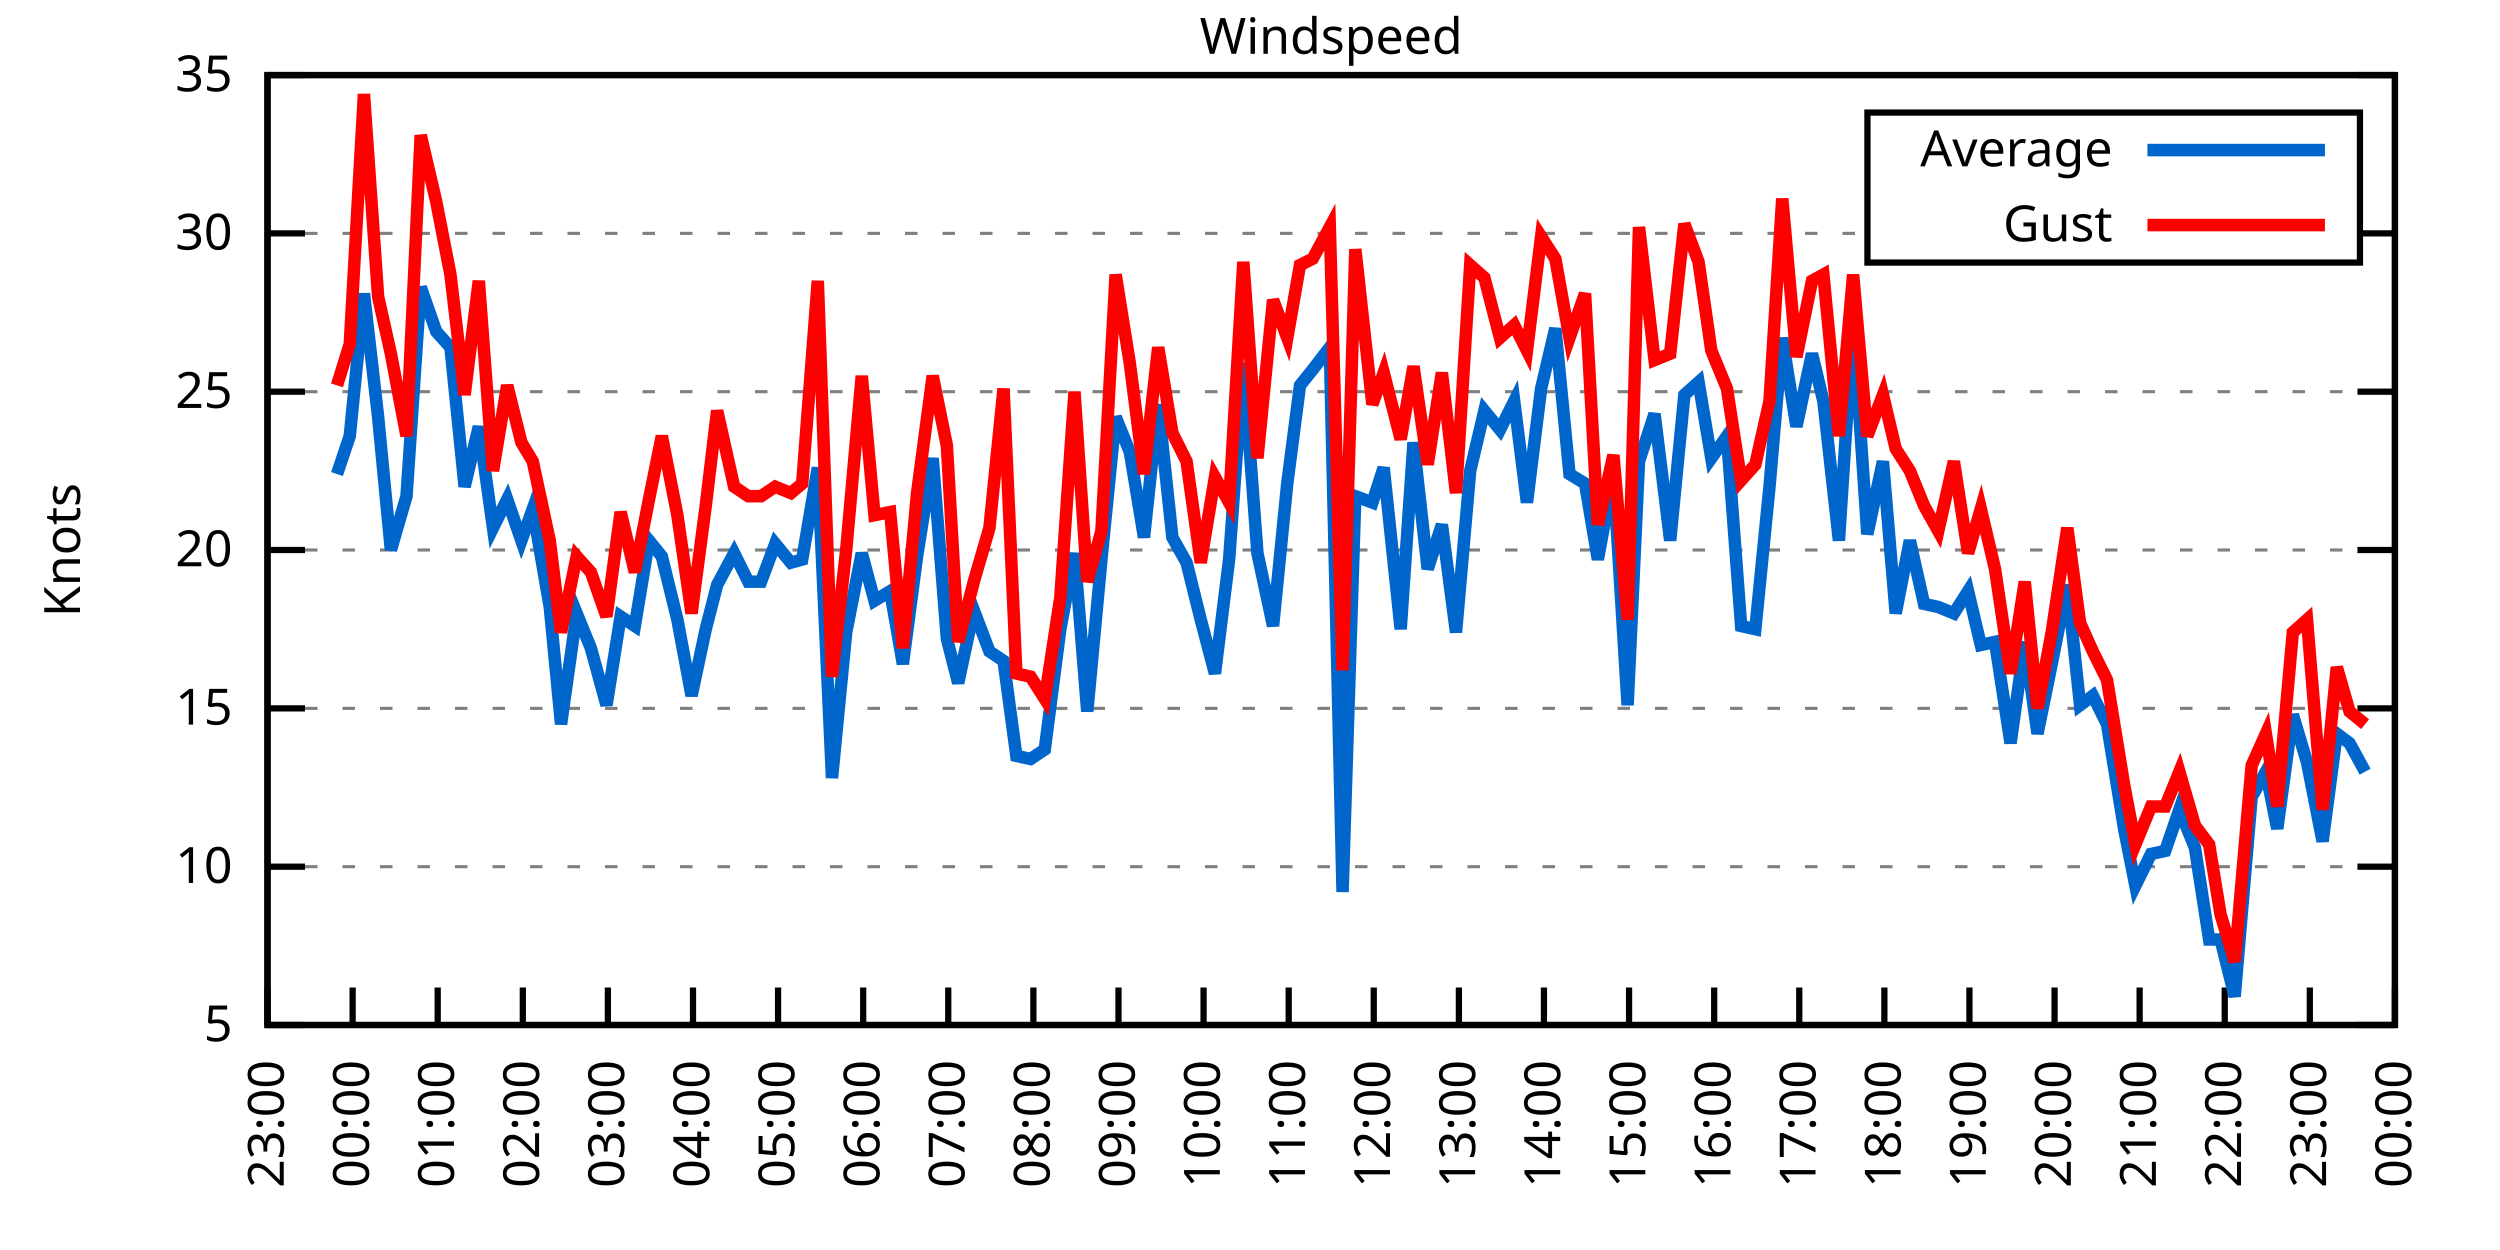
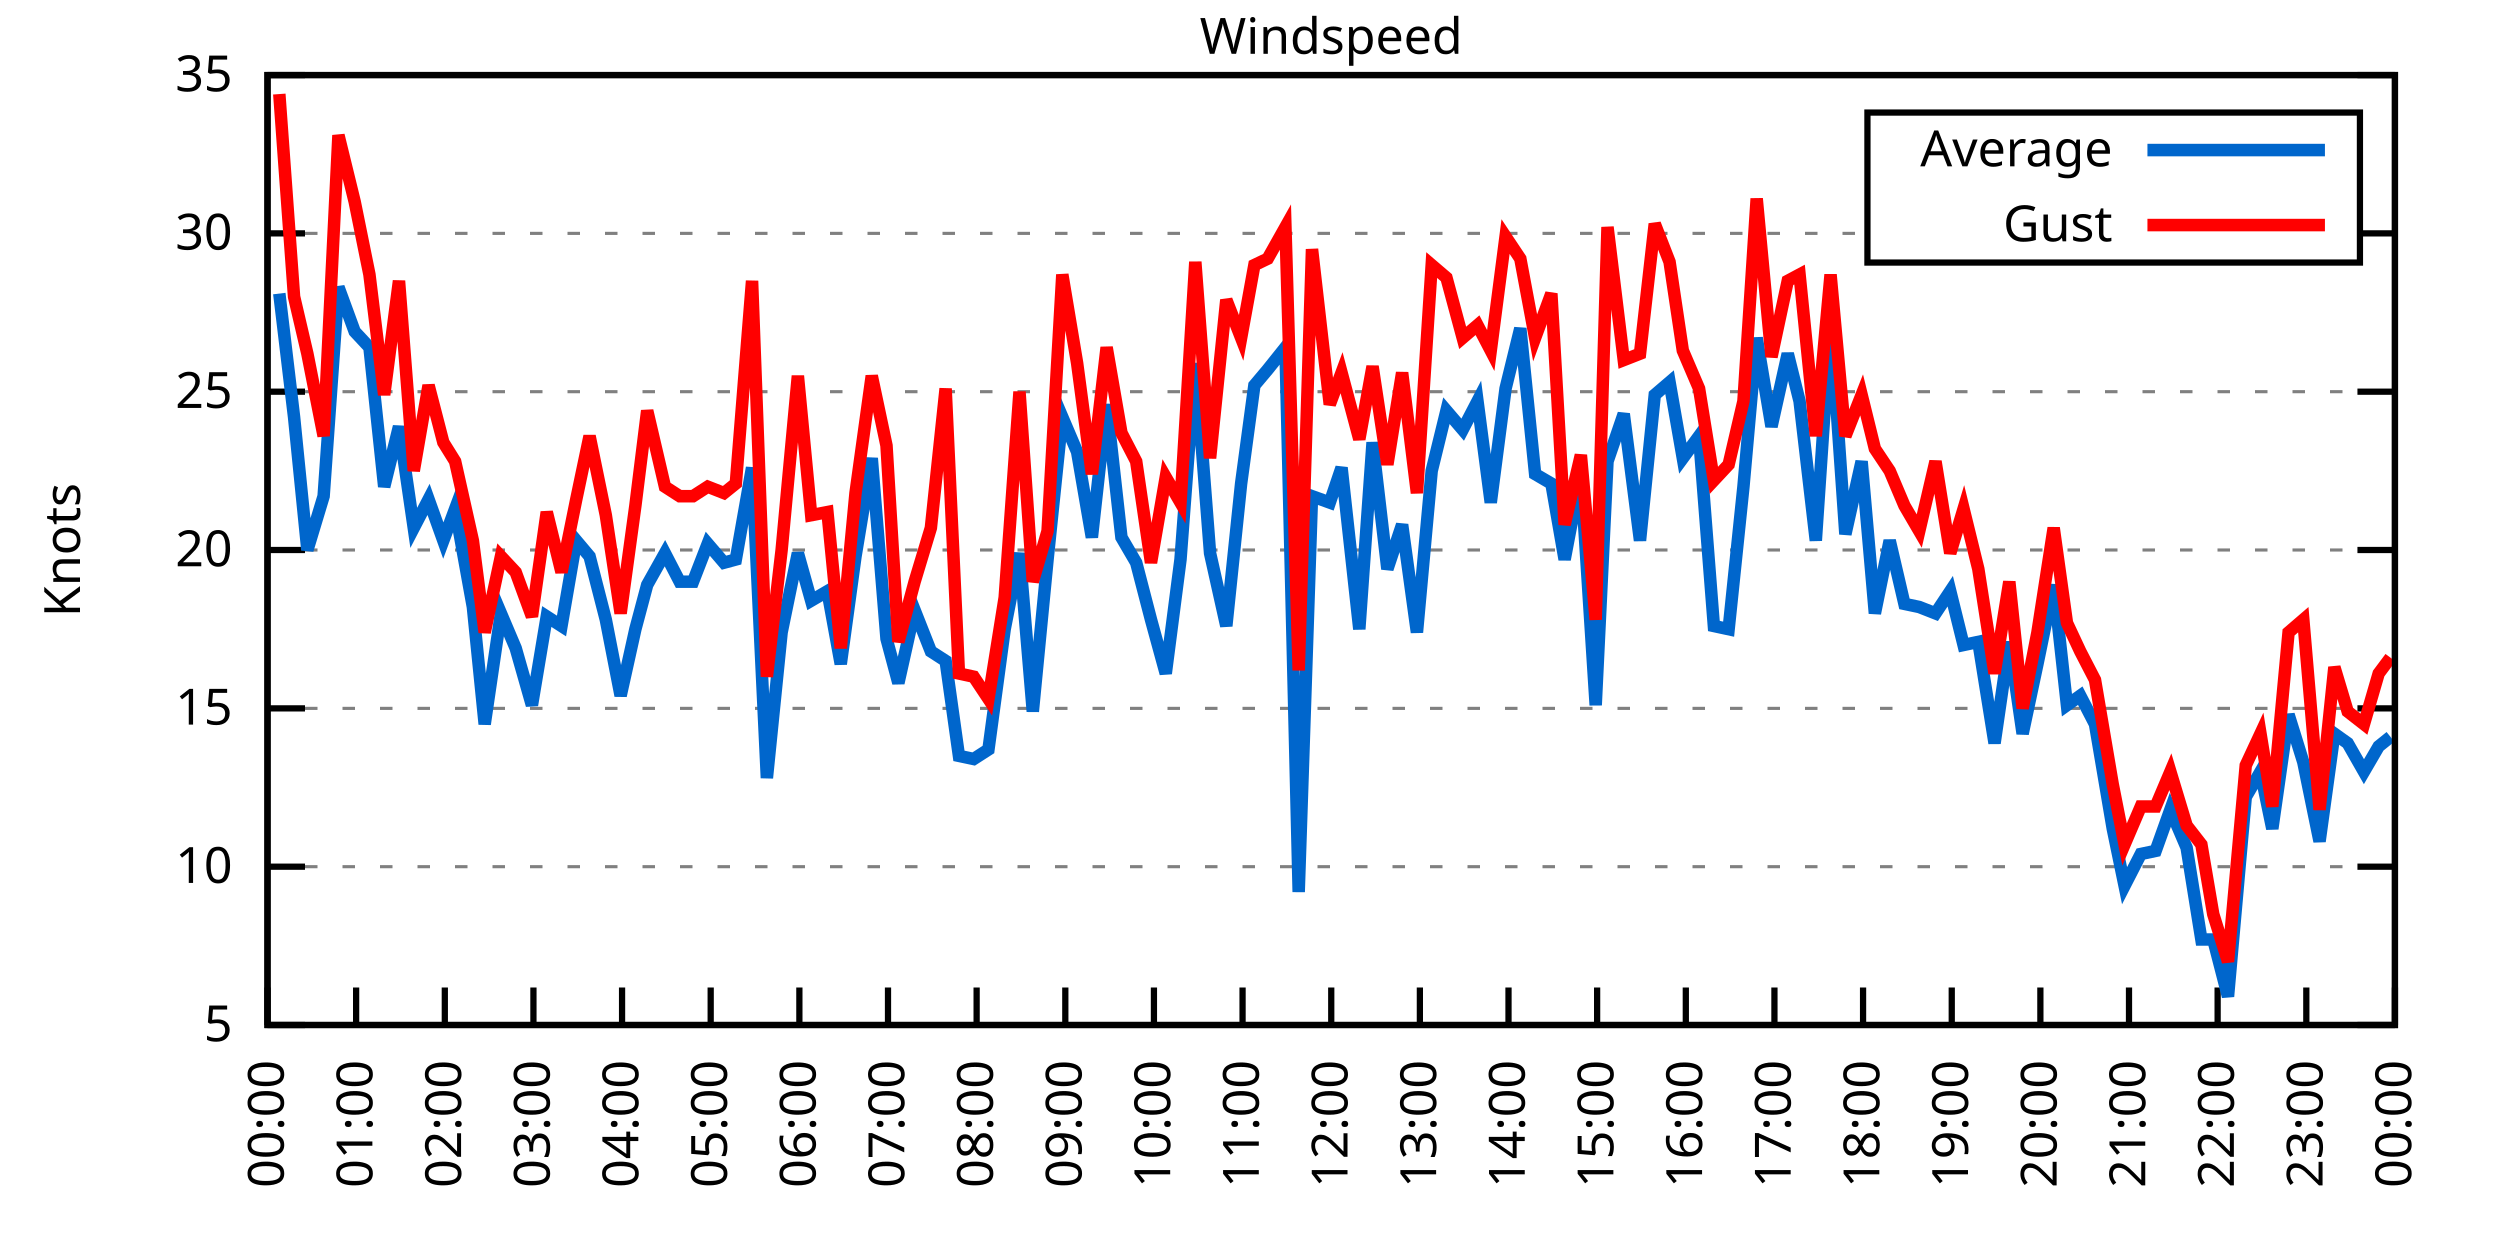
<svg xmlns="http://www.w3.org/2000/svg" xmlns:xlink="http://www.w3.org/1999/xlink" width="400" height="200" viewBox="0 0 400 200">
  <g id="gnuplot_canvas">
    <rect x="0" y="0" width="400" height="200" fill="none" />
    <defs>
      <circle id="gpDot" r="0.5" stroke-width="0.5" stroke="currentColor" />
      <path id="gpPt0" stroke-width="0.333" stroke="currentColor" d="M-1,0 h2 M0,-1 v2" />
      <path id="gpPt1" stroke-width="0.333" stroke="currentColor" d="M-1,-1 L1,1 M1,-1 L-1,1" />
      <path id="gpPt2" stroke-width="0.333" stroke="currentColor" d="M-1,0 L1,0 M0,-1 L0,1 M-1,-1 L1,1 M-1,1 L1,-1" />
      <rect id="gpPt3" stroke-width="0.333" stroke="currentColor" x="-1" y="-1" width="2" height="2" />
      <rect id="gpPt4" stroke-width="0.333" stroke="currentColor" fill="currentColor" x="-1" y="-1" width="2" height="2" />
      <circle id="gpPt5" stroke-width="0.333" stroke="currentColor" cx="0" cy="0" r="1" />
      <use xlink:href="#gpPt5" id="gpPt6" fill="currentColor" stroke="none" />
      <path id="gpPt7" stroke-width="0.333" stroke="currentColor" d="M0,-1.33 L-1.33,0.67 L1.33,0.67 z" />
      <use xlink:href="#gpPt7" id="gpPt8" fill="currentColor" stroke="none" />
      <use xlink:href="#gpPt7" id="gpPt9" stroke="currentColor" transform="rotate(180)" />
      <use xlink:href="#gpPt9" id="gpPt10" fill="currentColor" stroke="none" />
      <use xlink:href="#gpPt3" id="gpPt11" stroke="currentColor" transform="rotate(45)" />
      <use xlink:href="#gpPt11" id="gpPt12" fill="currentColor" stroke="none" />
      <path id="gpPt13" stroke-width="0.333" stroke="currentColor" d="M0,1.330 L1.265,0.411 L0.782,-1.067 L-0.782,-1.076 L-1.265,0.411 z" />
      <use xlink:href="#gpPt13" id="gpPt14" fill="currentColor" stroke="none" />
      <filter id="textbox" filterUnits="objectBoundingBox" x="0" y="0" height="1" width="1">
        <feFlood flood-color="white" flood-opacity="1" result="bgnd" />
        <feComposite in="SourceGraphic" in2="bgnd" operator="atop" />
      </filter>
      <filter id="greybox" filterUnits="objectBoundingBox" x="0" y="0" height="1" width="1">
        <feFlood flood-color="lightgrey" flood-opacity="1" result="grey" />
        <feComposite in="SourceGraphic" in2="grey" operator="atop" />
      </filter>
    </defs>
    <g fill="none" color="white" stroke="currentColor" stroke-width="1.00" stroke-linecap="butt" stroke-linejoin="miter">
</g>
    <g fill="none" color="black" stroke="currentColor" stroke-width="1.00" stroke-linecap="butt" stroke-linejoin="miter">
      <g stroke="none" shape-rendering="crispEdges">
        <polygon fill="rgb(255, 255, 255)" points="42.80,164.00 383.18,164.00 383.18,12.02 42.80,12.02 " />
      </g>
    </g>
    <g fill="none" color="black" stroke="currentColor" stroke-width="1.00" stroke-linecap="butt" stroke-linejoin="miter">
</g>
    <g fill="none" color="black" stroke="black" stroke-width="0.50" stroke-linecap="butt" stroke-linejoin="miter">
</g>
    <g fill="none" color="gray" stroke="currentColor" stroke-width="0.50" stroke-linecap="butt" stroke-linejoin="miter">
      <path stroke="gray" stroke-dasharray="2,4" class="gridline" d="M42.80,164.00 L383.19,164.00  " />
    </g>
    <g fill="none" color="gray" stroke="gray" stroke-width="1.00" stroke-linecap="butt" stroke-linejoin="miter">
</g>
    <g fill="none" color="black" stroke="currentColor" stroke-width="1.00" stroke-linecap="butt" stroke-linejoin="miter">
      <path stroke="black" d="M42.80,164.00 L48.80,164.00 M383.19,164.00 L377.19,164.00  " />
      <g transform="translate(37.20,166.60)" stroke="none" fill="black" font-family="Sans" font-size="8.00" text-anchor="end">
        <text>
          <tspan font-family="Sans"> 5</tspan>
        </text>
      </g>
    </g>
    <g fill="none" color="black" stroke="currentColor" stroke-width="1.00" stroke-linecap="butt" stroke-linejoin="miter">
</g>
    <g fill="none" color="black" stroke="black" stroke-width="0.50" stroke-linecap="butt" stroke-linejoin="miter">
</g>
    <g fill="none" color="gray" stroke="currentColor" stroke-width="0.50" stroke-linecap="butt" stroke-linejoin="miter">
      <path stroke="gray" stroke-dasharray="2,4" class="gridline" d="M42.80,138.67 L383.19,138.67  " />
    </g>
    <g fill="none" color="gray" stroke="gray" stroke-width="1.00" stroke-linecap="butt" stroke-linejoin="miter">
</g>
    <g fill="none" color="black" stroke="currentColor" stroke-width="1.00" stroke-linecap="butt" stroke-linejoin="miter">
      <path stroke="black" d="M42.80,138.67 L48.80,138.67 M383.19,138.67 L377.19,138.67  " />
      <g transform="translate(37.20,141.27)" stroke="none" fill="black" font-family="Sans" font-size="8.00" text-anchor="end">
        <text>
          <tspan font-family="Sans"> 10</tspan>
        </text>
      </g>
    </g>
    <g fill="none" color="black" stroke="currentColor" stroke-width="1.00" stroke-linecap="butt" stroke-linejoin="miter">
</g>
    <g fill="none" color="black" stroke="black" stroke-width="0.50" stroke-linecap="butt" stroke-linejoin="miter">
</g>
    <g fill="none" color="gray" stroke="currentColor" stroke-width="0.50" stroke-linecap="butt" stroke-linejoin="miter">
      <path stroke="gray" stroke-dasharray="2,4" class="gridline" d="M42.80,113.34 L383.19,113.34  " />
    </g>
    <g fill="none" color="gray" stroke="gray" stroke-width="1.00" stroke-linecap="butt" stroke-linejoin="miter">
</g>
    <g fill="none" color="black" stroke="currentColor" stroke-width="1.00" stroke-linecap="butt" stroke-linejoin="miter">
      <path stroke="black" d="M42.80,113.34 L48.80,113.34 M383.19,113.34 L377.19,113.34  " />
      <g transform="translate(37.20,115.94)" stroke="none" fill="black" font-family="Sans" font-size="8.00" text-anchor="end">
        <text>
          <tspan font-family="Sans"> 15</tspan>
        </text>
      </g>
    </g>
    <g fill="none" color="black" stroke="currentColor" stroke-width="1.00" stroke-linecap="butt" stroke-linejoin="miter">
</g>
    <g fill="none" color="black" stroke="black" stroke-width="0.50" stroke-linecap="butt" stroke-linejoin="miter">
</g>
    <g fill="none" color="gray" stroke="currentColor" stroke-width="0.50" stroke-linecap="butt" stroke-linejoin="miter">
      <path stroke="gray" stroke-dasharray="2,4" class="gridline" d="M42.80,88.00 L383.19,88.00  " />
    </g>
    <g fill="none" color="gray" stroke="gray" stroke-width="1.00" stroke-linecap="butt" stroke-linejoin="miter">
</g>
    <g fill="none" color="black" stroke="currentColor" stroke-width="1.00" stroke-linecap="butt" stroke-linejoin="miter">
      <path stroke="black" d="M42.80,88.00 L48.80,88.00 M383.19,88.00 L377.19,88.00  " />
      <g transform="translate(37.20,90.60)" stroke="none" fill="black" font-family="Sans" font-size="8.00" text-anchor="end">
        <text>
          <tspan font-family="Sans"> 20</tspan>
        </text>
      </g>
    </g>
    <g fill="none" color="black" stroke="currentColor" stroke-width="1.00" stroke-linecap="butt" stroke-linejoin="miter">
</g>
    <g fill="none" color="black" stroke="black" stroke-width="0.50" stroke-linecap="butt" stroke-linejoin="miter">
</g>
    <g fill="none" color="gray" stroke="currentColor" stroke-width="0.50" stroke-linecap="butt" stroke-linejoin="miter">
      <path stroke="gray" stroke-dasharray="2,4" class="gridline" d="M42.80,62.67 L383.19,62.67  " />
    </g>
    <g fill="none" color="gray" stroke="gray" stroke-width="1.00" stroke-linecap="butt" stroke-linejoin="miter">
</g>
    <g fill="none" color="black" stroke="currentColor" stroke-width="1.00" stroke-linecap="butt" stroke-linejoin="miter">
      <path stroke="black" d="M42.80,62.67 L48.80,62.67 M383.19,62.67 L377.19,62.67  " />
      <g transform="translate(37.20,65.27)" stroke="none" fill="black" font-family="Sans" font-size="8.00" text-anchor="end">
        <text>
          <tspan font-family="Sans"> 25</tspan>
        </text>
      </g>
    </g>
    <g fill="none" color="black" stroke="currentColor" stroke-width="1.00" stroke-linecap="butt" stroke-linejoin="miter">
</g>
    <g fill="none" color="black" stroke="black" stroke-width="0.50" stroke-linecap="butt" stroke-linejoin="miter">
</g>
    <g fill="none" color="gray" stroke="currentColor" stroke-width="0.50" stroke-linecap="butt" stroke-linejoin="miter">
      <path stroke="gray" stroke-dasharray="2,4" class="gridline" d="M42.80,37.34 L298.79,37.34 M377.59,37.34 L383.19,37.34  " />
    </g>
    <g fill="none" color="gray" stroke="gray" stroke-width="1.00" stroke-linecap="butt" stroke-linejoin="miter">
</g>
    <g fill="none" color="black" stroke="currentColor" stroke-width="1.00" stroke-linecap="butt" stroke-linejoin="miter">
      <path stroke="black" d="M42.80,37.34 L48.80,37.34 M383.19,37.34 L377.19,37.34  " />
      <g transform="translate(37.20,39.94)" stroke="none" fill="black" font-family="Sans" font-size="8.00" text-anchor="end">
        <text>
          <tspan font-family="Sans"> 30</tspan>
        </text>
      </g>
    </g>
    <g fill="none" color="black" stroke="currentColor" stroke-width="1.00" stroke-linecap="butt" stroke-linejoin="miter">
</g>
    <g fill="none" color="black" stroke="black" stroke-width="0.50" stroke-linecap="butt" stroke-linejoin="miter">
</g>
    <g fill="none" color="gray" stroke="currentColor" stroke-width="0.50" stroke-linecap="butt" stroke-linejoin="miter">
      <path stroke="gray" stroke-dasharray="2,4" class="gridline" d="M42.80,12.01 L383.19,12.01  " />
    </g>
    <g fill="none" color="gray" stroke="gray" stroke-width="1.00" stroke-linecap="butt" stroke-linejoin="miter">
</g>
    <g fill="none" color="black" stroke="currentColor" stroke-width="1.00" stroke-linecap="butt" stroke-linejoin="miter">
      <path stroke="black" d="M42.80,12.01 L48.80,12.01 M383.19,12.01 L377.19,12.01  " />
      <g transform="translate(37.20,14.61)" stroke="none" fill="black" font-family="Sans" font-size="8.00" text-anchor="end">
        <text>
          <tspan font-family="Sans"> 35</tspan>
        </text>
      </g>
    </g>
    <g fill="none" color="black" stroke="currentColor" stroke-width="1.00" stroke-linecap="butt" stroke-linejoin="miter">
      <path stroke="black" d="M42.80,164.00 L42.80,158.00  " />
      <g transform="translate(45.40,169.60) rotate(270.00)" stroke="none" fill="black" font-family="Sans" font-size="8.00" text-anchor="end">
        <text>
-           <tspan font-family="Sans">23:00</tspan>
-         </text>
-       </g>
-     </g>
-     <g fill="none" color="black" stroke="currentColor" stroke-width="1.00" stroke-linecap="butt" stroke-linejoin="miter">
-       <path stroke="black" d="M56.42,164.00 L56.42,158.00  " />
-       <g transform="translate(59.02,169.60) rotate(270.00)" stroke="none" fill="black" font-family="Sans" font-size="8.00" text-anchor="end">
-         <text>
          <tspan font-family="Sans">00:00</tspan>
        </text>
      </g>
    </g>
    <g fill="none" color="black" stroke="currentColor" stroke-width="1.00" stroke-linecap="butt" stroke-linejoin="miter">
-       <path stroke="black" d="M70.03,164.00 L70.03,158.00  " />
-       <g transform="translate(72.63,169.60) rotate(270.00)" stroke="none" fill="black" font-family="Sans" font-size="8.00" text-anchor="end">
+       <path stroke="black" d="M56.98,164.00 L56.98,158.00  " />
+       <g transform="translate(59.58,169.60) rotate(270.00)" stroke="none" fill="black" font-family="Sans" font-size="8.00" text-anchor="end">
        <text>
          <tspan font-family="Sans">01:00</tspan>
        </text>
      </g>
    </g>
    <g fill="none" color="black" stroke="currentColor" stroke-width="1.00" stroke-linecap="butt" stroke-linejoin="miter">
-       <path stroke="black" d="M83.65,164.00 L83.65,158.00  " />
-       <g transform="translate(86.25,169.60) rotate(270.00)" stroke="none" fill="black" font-family="Sans" font-size="8.00" text-anchor="end">
+       <path stroke="black" d="M71.17,164.00 L71.17,158.00  " />
+       <g transform="translate(73.77,169.60) rotate(270.00)" stroke="none" fill="black" font-family="Sans" font-size="8.00" text-anchor="end">
        <text>
          <tspan font-family="Sans">02:00</tspan>
        </text>
      </g>
    </g>
    <g fill="none" color="black" stroke="currentColor" stroke-width="1.00" stroke-linecap="butt" stroke-linejoin="miter">
-       <path stroke="black" d="M97.26,164.00 L97.26,158.00  " />
-       <g transform="translate(99.86,169.60) rotate(270.00)" stroke="none" fill="black" font-family="Sans" font-size="8.00" text-anchor="end">
+       <path stroke="black" d="M85.35,164.00 L85.35,158.00  " />
+       <g transform="translate(87.95,169.60) rotate(270.00)" stroke="none" fill="black" font-family="Sans" font-size="8.00" text-anchor="end">
        <text>
          <tspan font-family="Sans">03:00</tspan>
        </text>
      </g>
    </g>
    <g fill="none" color="black" stroke="currentColor" stroke-width="1.00" stroke-linecap="butt" stroke-linejoin="miter">
-       <path stroke="black" d="M110.88,164.00 L110.88,158.00  " />
-       <g transform="translate(113.48,169.60) rotate(270.00)" stroke="none" fill="black" font-family="Sans" font-size="8.00" text-anchor="end">
+       <path stroke="black" d="M99.53,164.00 L99.53,158.00  " />
+       <g transform="translate(102.13,169.60) rotate(270.00)" stroke="none" fill="black" font-family="Sans" font-size="8.00" text-anchor="end">
        <text>
          <tspan font-family="Sans">04:00</tspan>
        </text>
      </g>
    </g>
    <g fill="none" color="black" stroke="currentColor" stroke-width="1.00" stroke-linecap="butt" stroke-linejoin="miter">
-       <path stroke="black" d="M124.49,164.00 L124.49,158.00  " />
-       <g transform="translate(127.09,169.60) rotate(270.00)" stroke="none" fill="black" font-family="Sans" font-size="8.00" text-anchor="end">
+       <path stroke="black" d="M113.71,164.00 L113.71,158.00  " />
+       <g transform="translate(116.31,169.60) rotate(270.00)" stroke="none" fill="black" font-family="Sans" font-size="8.00" text-anchor="end">
        <text>
          <tspan font-family="Sans">05:00</tspan>
        </text>
      </g>
    </g>
    <g fill="none" color="black" stroke="currentColor" stroke-width="1.00" stroke-linecap="butt" stroke-linejoin="miter">
-       <path stroke="black" d="M138.11,164.00 L138.11,158.00  " />
-       <g transform="translate(140.71,169.60) rotate(270.00)" stroke="none" fill="black" font-family="Sans" font-size="8.00" text-anchor="end">
+       <path stroke="black" d="M127.90,164.00 L127.90,158.00  " />
+       <g transform="translate(130.50,169.60) rotate(270.00)" stroke="none" fill="black" font-family="Sans" font-size="8.00" text-anchor="end">
        <text>
          <tspan font-family="Sans">06:00</tspan>
        </text>
      </g>
    </g>
    <g fill="none" color="black" stroke="currentColor" stroke-width="1.00" stroke-linecap="butt" stroke-linejoin="miter">
-       <path stroke="black" d="M151.72,164.00 L151.72,158.00  " />
-       <g transform="translate(154.32,169.60) rotate(270.00)" stroke="none" fill="black" font-family="Sans" font-size="8.00" text-anchor="end">
+       <path stroke="black" d="M142.08,164.00 L142.08,158.00  " />
+       <g transform="translate(144.68,169.60) rotate(270.00)" stroke="none" fill="black" font-family="Sans" font-size="8.00" text-anchor="end">
        <text>
          <tspan font-family="Sans">07:00</tspan>
        </text>
      </g>
    </g>
    <g fill="none" color="black" stroke="currentColor" stroke-width="1.00" stroke-linecap="butt" stroke-linejoin="miter">
-       <path stroke="black" d="M165.34,164.00 L165.34,158.00  " />
-       <g transform="translate(167.94,169.60) rotate(270.00)" stroke="none" fill="black" font-family="Sans" font-size="8.00" text-anchor="end">
+       <path stroke="black" d="M156.26,164.00 L156.26,158.00  " />
+       <g transform="translate(158.86,169.60) rotate(270.00)" stroke="none" fill="black" font-family="Sans" font-size="8.00" text-anchor="end">
        <text>
          <tspan font-family="Sans">08:00</tspan>
        </text>
      </g>
    </g>
    <g fill="none" color="black" stroke="currentColor" stroke-width="1.00" stroke-linecap="butt" stroke-linejoin="miter">
-       <path stroke="black" d="M178.96,164.00 L178.96,158.00  " />
-       <g transform="translate(181.56,169.60) rotate(270.00)" stroke="none" fill="black" font-family="Sans" font-size="8.00" text-anchor="end">
+       <path stroke="black" d="M170.45,164.00 L170.45,158.00  " />
+       <g transform="translate(173.05,169.60) rotate(270.00)" stroke="none" fill="black" font-family="Sans" font-size="8.00" text-anchor="end">
        <text>
          <tspan font-family="Sans">09:00</tspan>
        </text>
      </g>
    </g>
    <g fill="none" color="black" stroke="currentColor" stroke-width="1.00" stroke-linecap="butt" stroke-linejoin="miter">
-       <path stroke="black" d="M192.57,164.00 L192.57,158.00  " />
-       <g transform="translate(195.17,169.60) rotate(270.00)" stroke="none" fill="black" font-family="Sans" font-size="8.00" text-anchor="end">
+       <path stroke="black" d="M184.63,164.00 L184.63,158.00  " />
+       <g transform="translate(187.23,169.60) rotate(270.00)" stroke="none" fill="black" font-family="Sans" font-size="8.00" text-anchor="end">
        <text>
          <tspan font-family="Sans">10:00</tspan>
        </text>
      </g>
    </g>
    <g fill="none" color="black" stroke="currentColor" stroke-width="1.00" stroke-linecap="butt" stroke-linejoin="miter">
-       <path stroke="black" d="M206.19,164.00 L206.19,158.00  " />
-       <g transform="translate(208.79,169.60) rotate(270.00)" stroke="none" fill="black" font-family="Sans" font-size="8.00" text-anchor="end">
+       <path stroke="black" d="M198.81,164.00 L198.81,158.00  " />
+       <g transform="translate(201.41,169.60) rotate(270.00)" stroke="none" fill="black" font-family="Sans" font-size="8.00" text-anchor="end">
        <text>
          <tspan font-family="Sans">11:00</tspan>
        </text>
      </g>
    </g>
    <g fill="none" color="black" stroke="currentColor" stroke-width="1.00" stroke-linecap="butt" stroke-linejoin="miter">
-       <path stroke="black" d="M219.80,164.00 L219.80,158.00  " />
-       <g transform="translate(222.40,169.60) rotate(270.00)" stroke="none" fill="black" font-family="Sans" font-size="8.00" text-anchor="end">
+       <path stroke="black" d="M213.00,164.00 L213.00,158.00  " />
+       <g transform="translate(215.60,169.60) rotate(270.00)" stroke="none" fill="black" font-family="Sans" font-size="8.00" text-anchor="end">
        <text>
          <tspan font-family="Sans">12:00</tspan>
        </text>
      </g>
    </g>
    <g fill="none" color="black" stroke="currentColor" stroke-width="1.00" stroke-linecap="butt" stroke-linejoin="miter">
-       <path stroke="black" d="M233.42,164.00 L233.42,158.00  " />
-       <g transform="translate(236.02,169.60) rotate(270.00)" stroke="none" fill="black" font-family="Sans" font-size="8.00" text-anchor="end">
+       <path stroke="black" d="M227.18,164.00 L227.18,158.00  " />
+       <g transform="translate(229.78,169.60) rotate(270.00)" stroke="none" fill="black" font-family="Sans" font-size="8.00" text-anchor="end">
        <text>
          <tspan font-family="Sans">13:00</tspan>
        </text>
      </g>
    </g>
    <g fill="none" color="black" stroke="currentColor" stroke-width="1.00" stroke-linecap="butt" stroke-linejoin="miter">
-       <path stroke="black" d="M247.03,164.00 L247.03,158.00  " />
-       <g transform="translate(249.63,169.60) rotate(270.00)" stroke="none" fill="black" font-family="Sans" font-size="8.00" text-anchor="end">
+       <path stroke="black" d="M241.36,164.00 L241.36,158.00  " />
+       <g transform="translate(243.96,169.60) rotate(270.00)" stroke="none" fill="black" font-family="Sans" font-size="8.00" text-anchor="end">
        <text>
          <tspan font-family="Sans">14:00</tspan>
        </text>
      </g>
    </g>
    <g fill="none" color="black" stroke="currentColor" stroke-width="1.00" stroke-linecap="butt" stroke-linejoin="miter">
-       <path stroke="black" d="M260.65,164.00 L260.65,158.00  " />
-       <g transform="translate(263.25,169.60) rotate(270.00)" stroke="none" fill="black" font-family="Sans" font-size="8.00" text-anchor="end">
+       <path stroke="black" d="M255.54,164.00 L255.54,158.00  " />
+       <g transform="translate(258.14,169.60) rotate(270.00)" stroke="none" fill="black" font-family="Sans" font-size="8.00" text-anchor="end">
        <text>
          <tspan font-family="Sans">15:00</tspan>
        </text>
      </g>
    </g>
    <g fill="none" color="black" stroke="currentColor" stroke-width="1.00" stroke-linecap="butt" stroke-linejoin="miter">
-       <path stroke="black" d="M274.27,164.00 L274.27,158.00  " />
-       <g transform="translate(276.87,169.60) rotate(270.00)" stroke="none" fill="black" font-family="Sans" font-size="8.00" text-anchor="end">
+       <path stroke="black" d="M269.73,164.00 L269.73,158.00  " />
+       <g transform="translate(272.33,169.60) rotate(270.00)" stroke="none" fill="black" font-family="Sans" font-size="8.00" text-anchor="end">
        <text>
          <tspan font-family="Sans">16:00</tspan>
        </text>
      </g>
    </g>
    <g fill="none" color="black" stroke="currentColor" stroke-width="1.00" stroke-linecap="butt" stroke-linejoin="miter">
-       <path stroke="black" d="M287.88,164.00 L287.88,158.00  " />
-       <g transform="translate(290.48,169.60) rotate(270.00)" stroke="none" fill="black" font-family="Sans" font-size="8.00" text-anchor="end">
+       <path stroke="black" d="M283.91,164.00 L283.91,158.00  " />
+       <g transform="translate(286.51,169.60) rotate(270.00)" stroke="none" fill="black" font-family="Sans" font-size="8.00" text-anchor="end">
        <text>
          <tspan font-family="Sans">17:00</tspan>
        </text>
      </g>
    </g>
    <g fill="none" color="black" stroke="currentColor" stroke-width="1.00" stroke-linecap="butt" stroke-linejoin="miter">
-       <path stroke="black" d="M301.50,164.00 L301.50,158.00  " />
-       <g transform="translate(304.10,169.60) rotate(270.00)" stroke="none" fill="black" font-family="Sans" font-size="8.00" text-anchor="end">
+       <path stroke="black" d="M298.09,164.00 L298.09,158.00  " />
+       <g transform="translate(300.69,169.60) rotate(270.00)" stroke="none" fill="black" font-family="Sans" font-size="8.00" text-anchor="end">
        <text>
          <tspan font-family="Sans">18:00</tspan>
        </text>
      </g>
    </g>
    <g fill="none" color="black" stroke="currentColor" stroke-width="1.00" stroke-linecap="butt" stroke-linejoin="miter">
-       <path stroke="black" d="M315.11,164.00 L315.11,158.00  " />
-       <g transform="translate(317.71,169.60) rotate(270.00)" stroke="none" fill="black" font-family="Sans" font-size="8.00" text-anchor="end">
+       <path stroke="black" d="M312.28,164.00 L312.28,158.00  " />
+       <g transform="translate(314.88,169.60) rotate(270.00)" stroke="none" fill="black" font-family="Sans" font-size="8.00" text-anchor="end">
        <text>
          <tspan font-family="Sans">19:00</tspan>
        </text>
      </g>
    </g>
    <g fill="none" color="black" stroke="currentColor" stroke-width="1.00" stroke-linecap="butt" stroke-linejoin="miter">
-       <path stroke="black" d="M328.73,164.00 L328.73,158.00  " />
-       <g transform="translate(331.33,169.60) rotate(270.00)" stroke="none" fill="black" font-family="Sans" font-size="8.00" text-anchor="end">
+       <path stroke="black" d="M326.46,164.00 L326.46,158.00  " />
+       <g transform="translate(329.06,169.60) rotate(270.00)" stroke="none" fill="black" font-family="Sans" font-size="8.00" text-anchor="end">
        <text>
          <tspan font-family="Sans">20:00</tspan>
        </text>
      </g>
    </g>
    <g fill="none" color="black" stroke="currentColor" stroke-width="1.00" stroke-linecap="butt" stroke-linejoin="miter">
-       <path stroke="black" d="M342.34,164.00 L342.34,158.00  " />
-       <g transform="translate(344.94,169.60) rotate(270.00)" stroke="none" fill="black" font-family="Sans" font-size="8.00" text-anchor="end">
+       <path stroke="black" d="M340.64,164.00 L340.64,158.00  " />
+       <g transform="translate(343.24,169.60) rotate(270.00)" stroke="none" fill="black" font-family="Sans" font-size="8.00" text-anchor="end">
        <text>
          <tspan font-family="Sans">21:00</tspan>
        </text>
      </g>
    </g>
    <g fill="none" color="black" stroke="currentColor" stroke-width="1.00" stroke-linecap="butt" stroke-linejoin="miter">
-       <path stroke="black" d="M355.96,164.00 L355.96,158.00  " />
-       <g transform="translate(358.56,169.60) rotate(270.00)" stroke="none" fill="black" font-family="Sans" font-size="8.00" text-anchor="end">
+       <path stroke="black" d="M354.82,164.00 L354.82,158.00  " />
+       <g transform="translate(357.42,169.60) rotate(270.00)" stroke="none" fill="black" font-family="Sans" font-size="8.00" text-anchor="end">
        <text>
          <tspan font-family="Sans">22:00</tspan>
        </text>
      </g>
    </g>
    <g fill="none" color="black" stroke="currentColor" stroke-width="1.00" stroke-linecap="butt" stroke-linejoin="miter">
-       <path stroke="black" d="M369.57,164.00 L369.57,158.00  " />
-       <g transform="translate(372.17,169.60) rotate(270.00)" stroke="none" fill="black" font-family="Sans" font-size="8.00" text-anchor="end">
+       <path stroke="black" d="M369.01,164.00 L369.01,158.00  " />
+       <g transform="translate(371.61,169.60) rotate(270.00)" stroke="none" fill="black" font-family="Sans" font-size="8.00" text-anchor="end">
        <text>
          <tspan font-family="Sans">23:00</tspan>
        </text>
      </g>
    </g>
    <g fill="none" color="black" stroke="currentColor" stroke-width="1.00" stroke-linecap="butt" stroke-linejoin="miter">
      <path stroke="black" d="M383.19,164.00 L383.19,158.00  " />
      <g transform="translate(385.79,169.60) rotate(270.00)" stroke="none" fill="black" font-family="Sans" font-size="8.00" text-anchor="end">
        <text>
          <tspan font-family="Sans">00:00</tspan>
        </text>
      </g>
    </g>
    <g fill="none" color="black" stroke="currentColor" stroke-width="1.00" stroke-linecap="butt" stroke-linejoin="miter">
</g>
    <g fill="none" color="black" stroke="currentColor" stroke-width="1.00" stroke-linecap="butt" stroke-linejoin="miter">
      <path stroke="black" d="M42.80,12.01 L42.80,164.00 L383.19,164.00 L383.19,12.01 L42.80,12.01 Z  " />
    </g>
    <g fill="none" color="black" stroke="currentColor" stroke-width="1.00" stroke-linecap="butt" stroke-linejoin="miter">
</g>
    <g fill="none" color="black" stroke="currentColor" stroke-width="1.00" stroke-linecap="butt" stroke-linejoin="miter">
      <path stroke="black" d="M298.79,42.01 L298.79,18.01 L377.59,18.01 L377.59,42.01 L298.79,42.01 Z  " />
    </g>
    <g id="Windspeed_plot_1">
      <g fill="none" color="white" stroke="black" stroke-width="2.00" stroke-linecap="butt" stroke-linejoin="miter">
</g>
      <g fill="none" color="black" stroke="currentColor" stroke-width="2.00" stroke-linecap="butt" stroke-linejoin="miter">
        <g transform="translate(337.99,26.61)" stroke="none" fill="black" font-family="Sans" font-size="8.00" text-anchor="end">
          <text>
            <tspan font-family="Sans">Average</tspan>
          </text>
        </g>
      </g>
      <g fill="none" color="black" stroke="currentColor" stroke-width="2.00" stroke-linecap="butt" stroke-linejoin="miter">
-         <path stroke="rgb(  0, 102, 204)" d="M343.59,24.01 L371.99,24.01 M53.92,75.85 L55.96,69.77 L58.23,46.97 L60.50,66.73 L62.54,88.00 L65.04,79.39   L67.31,45.95 L69.80,53.05 L72.07,55.58 L74.34,77.87 L76.61,68.25 L78.88,84.46 L81.15,79.90 L83.42,86.49   L85.24,81.42 L87.96,97.12 L89.77,115.87 L92.27,98.14 L94.54,103.71 L97.04,112.83 L99.30,98.64 L101.57,100.16   L103.84,86.49 L105.89,89.02 L108.38,99.15 L110.65,111.31 L112.92,100.67 L114.74,93.58 L117.46,88.51 L119.73,93.07   L121.77,93.07 L124.04,86.99 L126.54,90.03 L128.35,89.52 L130.85,74.83 L133.12,124.48 L135.39,101.18 L137.88,88.51   L139.92,96.11 L142.42,94.59 L144.46,106.24 L146.73,89.02 L149.23,73.31 L151.50,102.19 L153.31,109.28 L155.81,97.63   L158.31,104.22 L160.57,105.74 L162.62,120.94 L164.89,121.44 L167.16,119.92 L169.65,100.67 L171.92,88.51 L173.96,113.84   L176.23,89.52 L178.50,66.73 L180.77,72.30 L183.04,85.98 L185.31,64.70 L187.58,85.98 L189.85,90.03 L192.12,99.15   L194.39,107.76 L196.66,89.52 L198.93,58.11 L201.19,88.51 L203.69,100.16 L205.96,77.37 L208.00,61.66 L210.04,59.13   L212.77,55.58 L214.81,142.72 L216.85,79.39 L219.58,80.41 L221.39,74.83 L224.11,100.67 L226.16,70.78 L228.43,91.04   L230.70,83.95 L232.96,101.18 L235.23,75.34 L237.50,65.71 L240.00,68.75 L242.27,64.19 L244.31,80.41 L246.58,62.17   L248.85,52.54 L251.12,75.85 L253.61,77.37 L255.66,89.52 L258.15,75.85 L260.42,112.83 L262.24,73.82 L264.73,66.22   L267.23,86.49 L269.50,63.18 L271.77,61.15 L273.81,73.31 L276.31,69.77 L278.58,100.16 L280.85,100.67 L283.12,77.87   L285.16,54.06 L287.43,68.25 L289.92,56.59 L291.74,64.19 L294.23,86.49 L296.50,51.53 L298.77,85.47 L301.27,73.82   L303.31,98.14 L305.58,86.49 L307.85,96.62 L310.12,97.12 L312.62,98.14 L314.89,94.59 L316.93,103.20 L319.20,102.70   L321.69,118.91 L323.96,102.70 L326.00,117.39 L328.27,106.24 L330.77,93.58 L332.81,112.83 L334.85,111.31 L337.12,115.87   L339.85,132.59 L341.66,141.71 L344.16,136.64 L346.43,136.14 L348.70,129.55 L351.19,135.63 L353.46,150.32 L355.28,150.32   L357.55,159.44 L360.27,127.52 L362.54,123.47 L364.36,132.59 L366.85,114.35 L369.12,121.95 L371.62,134.62 L373.89,117.39   L375.93,118.91 L378.42,123.47  " />
+         <path stroke="rgb(  0, 102, 204)" d="M343.59,24.01 L371.99,24.01 M44.69,46.97 L47.05,66.73 L49.18,88.00 L51.78,79.39 L54.15,45.95 L56.75,53.05   L59.11,55.58 L61.47,77.87 L63.84,68.25 L66.20,84.46 L68.57,79.90 L70.93,86.49 L72.82,81.42 L75.66,97.12   L77.55,115.87 L80.15,98.14 L82.51,103.71 L85.11,112.83 L87.48,98.64 L89.84,100.16 L92.20,86.49 L94.33,89.02   L96.93,99.15 L99.30,111.31 L101.66,100.67 L103.55,93.58 L106.39,88.51 L108.75,93.07 L110.88,93.07 L113.24,86.99   L115.84,90.03 L117.73,89.52 L120.33,74.83 L122.70,124.48 L125.06,101.18 L127.66,88.51 L129.79,96.11 L132.39,94.59   L134.52,106.24 L136.88,89.02 L139.48,73.31 L141.84,102.19 L143.74,109.28 L146.34,97.63 L148.94,104.22 L151.30,105.74   L153.43,120.94 L155.79,121.44 L158.15,119.92 L160.75,100.67 L163.12,88.51 L165.25,113.84 L167.61,89.52 L169.97,66.73   L172.34,72.30 L174.70,85.98 L177.06,64.70 L179.43,85.98 L181.79,90.03 L184.16,99.15 L186.52,107.76 L188.88,89.52   L191.25,58.11 L193.61,88.51 L196.21,100.16 L198.58,77.37 L200.70,61.66 L202.83,59.13 L205.67,55.58 L207.79,142.72   L209.92,79.39 L212.76,80.41 L214.65,74.83 L217.49,100.67 L219.61,70.78 L221.98,91.04 L224.34,83.95 L226.71,101.18   L229.07,75.34 L231.43,65.71 L234.03,68.75 L236.40,64.19 L238.52,80.41 L240.89,62.17 L243.25,52.54 L245.62,75.85   L248.22,77.37 L250.34,89.52 L252.94,75.85 L255.31,112.83 L257.20,73.82 L259.80,66.22 L262.40,86.49 L264.76,63.18   L267.13,61.15 L269.25,73.31 L271.85,69.77 L274.22,100.16 L276.58,100.67 L278.95,77.87 L281.07,54.06 L283.44,68.25   L286.04,56.59 L287.93,64.19 L290.53,86.49 L292.89,51.53 L295.26,85.47 L297.86,73.82 L299.98,98.14 L302.35,86.49   L304.71,96.62 L307.08,97.12 L309.68,98.14 L312.04,94.59 L314.17,103.20 L316.53,102.70 L319.13,118.91 L321.49,102.70   L323.62,117.39 L325.99,106.24 L328.59,93.58 L330.71,112.83 L332.84,111.31 L335.20,115.87 L338.04,132.59 L339.93,141.71   L342.53,136.64 L344.90,136.14 L347.26,129.55 L349.86,135.63 L352.22,150.32 L354.12,150.32 L356.48,159.44 L359.32,127.52   L361.68,123.47 L363.57,132.59 L366.17,114.35 L368.53,121.95 L371.13,134.62 L373.50,117.39 L375.63,118.91 L378.23,123.47   L380.59,119.42 L382.48,117.90  " />
      </g>
    </g>
    <g id="Windspeed_plot_2">
      <g fill="none" color="black" stroke="currentColor" stroke-width="2.00" stroke-linecap="butt" stroke-linejoin="miter">
        <g transform="translate(337.99,38.61)" stroke="none" fill="black" font-family="Sans" font-size="8.00" text-anchor="end">
          <text>
            <tspan font-family="Sans">Gust</tspan>
          </text>
        </g>
      </g>
      <g fill="none" color="black" stroke="currentColor" stroke-width="2.00" stroke-linecap="butt" stroke-linejoin="miter">
-         <path stroke="rgb(255,   0,   0)" d="M343.59,36.01 L371.99,36.01 M53.92,61.66 L55.96,55.07 L58.23,15.05 L60.50,47.47 L62.54,56.59 L65.04,69.77   L67.31,21.64 L69.80,32.28 L72.07,43.93 L74.34,63.18 L76.61,44.94 L78.88,75.34 L81.15,61.66 L83.42,70.78   L85.24,73.82 L87.96,86.49 L89.77,101.18 L92.27,89.02 L94.54,91.55 L97.04,98.64 L99.30,81.93 L101.57,91.55   L103.84,79.90 L105.89,69.77 L108.38,82.43 L110.65,98.14 L112.92,80.91 L114.74,65.71 L117.46,77.87 L119.73,79.39   L121.77,79.39 L124.04,77.87 L126.54,78.89 L128.35,77.37 L130.85,44.94 L133.12,108.27 L135.39,88.00 L137.88,60.14   L139.92,82.43 L142.42,81.93 L144.46,103.71 L146.73,78.89 L149.23,60.14 L151.50,71.29 L153.31,102.70 L155.81,93.07   L158.31,84.46 L160.57,62.17 L162.62,107.76 L164.89,108.27 L167.16,111.82 L169.65,95.60 L171.92,62.67 L173.96,93.07   L176.23,84.97 L178.50,43.93 L180.77,58.11 L183.04,75.85 L185.31,55.58 L187.58,69.26 L189.85,73.82 L192.12,90.03   L194.39,76.35 L196.66,80.41 L198.93,41.90 L201.19,73.31 L203.69,47.98 L205.96,54.06 L208.00,42.41 L210.04,41.39   L212.77,36.33 L214.81,107.26 L216.85,39.87 L219.58,64.70 L221.39,59.63 L224.11,70.27 L226.16,58.62 L228.43,74.33   L230.70,59.63 L232.96,78.89 L235.23,42.41 L237.50,44.43 L240.00,54.06 L242.27,52.03 L244.31,56.09 L246.58,37.85   L248.85,41.39 L251.12,54.06 L253.61,46.97 L255.66,83.95 L258.15,72.81 L260.42,99.15 L262.24,36.33 L264.73,57.61   L267.23,56.59 L269.50,35.82 L271.77,41.90 L273.81,56.09 L276.31,62.17 L278.58,76.86 L280.85,74.33 L283.12,64.19   L285.16,31.77 L287.43,57.10 L289.92,44.94 L291.74,43.93 L294.23,69.77 L296.50,43.93 L298.77,69.77 L301.27,63.18   L303.31,71.79 L305.58,75.34 L307.85,80.91 L310.12,84.97 L312.62,73.82 L314.89,88.51 L316.93,81.42 L319.20,91.04   L321.69,107.76 L323.96,93.07 L326.00,113.34 L328.27,101.18 L330.77,84.46 L332.81,99.66 L334.85,104.22 L337.12,108.78   L339.85,125.50 L341.66,135.12 L344.16,129.04 L346.43,129.04 L348.70,123.47 L351.19,132.08 L353.46,135.12 L355.28,146.27   L357.55,153.87 L360.27,122.46 L362.54,117.39 L364.36,129.04 L366.85,101.18 L369.12,99.15 L371.62,129.55 L373.89,106.75   L375.93,113.84 L378.42,115.87  " />
+         <path stroke="rgb(255,   0,   0)" d="M343.59,36.01 L371.99,36.01 M44.69,15.05 L47.05,47.47 L49.18,56.59 L51.78,69.77 L54.15,21.64 L56.75,32.28   L59.11,43.93 L61.47,63.18 L63.84,44.94 L66.20,75.34 L68.57,61.66 L70.93,70.78 L72.82,73.82 L75.66,86.49   L77.55,101.18 L80.15,89.02 L82.51,91.55 L85.11,98.64 L87.48,81.93 L89.84,91.55 L92.20,79.90 L94.33,69.77   L96.93,82.43 L99.30,98.14 L101.66,80.91 L103.55,65.71 L106.39,77.87 L108.75,79.39 L110.88,79.39 L113.24,77.87   L115.84,78.89 L117.73,77.37 L120.33,44.94 L122.70,108.27 L125.06,88.00 L127.66,60.14 L129.79,82.43 L132.39,81.93   L134.52,103.71 L136.88,78.89 L139.48,60.14 L141.84,71.29 L143.74,102.70 L146.34,93.07 L148.94,84.46 L151.30,62.17   L153.43,107.76 L155.79,108.27 L158.15,111.82 L160.75,95.60 L163.12,62.67 L165.25,93.07 L167.61,84.97 L169.97,43.93   L172.34,58.11 L174.70,75.85 L177.06,55.58 L179.43,69.26 L181.79,73.82 L184.16,90.03 L186.52,76.35 L188.88,80.41   L191.25,41.90 L193.61,73.31 L196.21,47.98 L198.58,54.06 L200.70,42.41 L202.83,41.39 L205.67,36.33 L207.79,107.26   L209.92,39.87 L212.76,64.70 L214.65,59.63 L217.49,70.27 L219.61,58.62 L221.98,74.33 L224.34,59.63 L226.71,78.89   L229.07,42.41 L231.43,44.43 L234.03,54.06 L236.40,52.03 L238.52,56.09 L240.89,37.85 L243.25,41.39 L245.62,54.06   L248.22,46.97 L250.34,83.95 L252.94,72.81 L255.31,99.15 L257.20,36.33 L259.80,57.61 L262.40,56.59 L264.76,35.82   L267.13,41.90 L269.25,56.09 L271.85,62.17 L274.22,76.86 L276.58,74.33 L278.95,64.19 L281.07,31.77 L283.44,57.10   L286.04,44.94 L287.93,43.93 L290.53,69.77 L292.89,43.93 L295.26,69.77 L297.86,63.18 L299.98,71.79 L302.35,75.34   L304.71,80.91 L307.08,84.97 L309.68,73.82 L312.04,88.51 L314.17,81.42 L316.53,91.04 L319.13,107.76 L321.49,93.07   L323.62,113.34 L325.99,101.18 L328.59,84.46 L330.71,99.66 L332.84,104.22 L335.20,108.78 L338.04,125.50 L339.93,135.12   L342.53,129.04 L344.90,129.04 L347.26,123.47 L349.86,132.08 L352.22,135.12 L354.12,146.27 L356.48,153.87 L359.32,122.46   L361.68,117.39 L363.57,129.04 L366.17,101.18 L368.53,99.15 L371.13,129.55 L373.50,106.75 L375.63,113.84 L378.23,115.87   L380.59,107.76 L382.48,105.23  " />
      </g>
    </g>
    <g fill="none" color="black" stroke="currentColor" stroke-width="2.00" stroke-linecap="butt" stroke-linejoin="miter">
</g>
    <g fill="none" color="black" stroke="black" stroke-width="1.00" stroke-linecap="butt" stroke-linejoin="miter">
</g>
    <g fill="none" color="black" stroke="currentColor" stroke-width="1.00" stroke-linecap="butt" stroke-linejoin="miter">
      <path stroke="black" d="M42.80,12.01 L42.80,164.00 L383.19,164.00 L383.19,12.01 L42.80,12.01 Z  " />
      <g transform="translate(12.80,88.01) rotate(270.00)" stroke="none" fill="black" font-family="Sans" font-size="8.00" text-anchor="middle">
        <text>
          <tspan font-family="Sans">Knots</tspan>
        </text>
      </g>
    </g>
    <g fill="none" color="black" stroke="currentColor" stroke-width="1.00" stroke-linecap="butt" stroke-linejoin="miter">
</g>
    <g fill="none" color="black" stroke="currentColor" stroke-width="1.00" stroke-linecap="butt" stroke-linejoin="miter">
      <g transform="translate(212.99,8.61)" stroke="none" fill="black" font-family="Sans" font-size="8.00" text-anchor="middle">
        <text>
          <tspan font-family="Sans">Windspeed</tspan>
        </text>
      </g>
    </g>
    <g fill="none" color="black" stroke="currentColor" stroke-width="1.00" stroke-linecap="butt" stroke-linejoin="miter">
</g>
  </g>
</svg>
